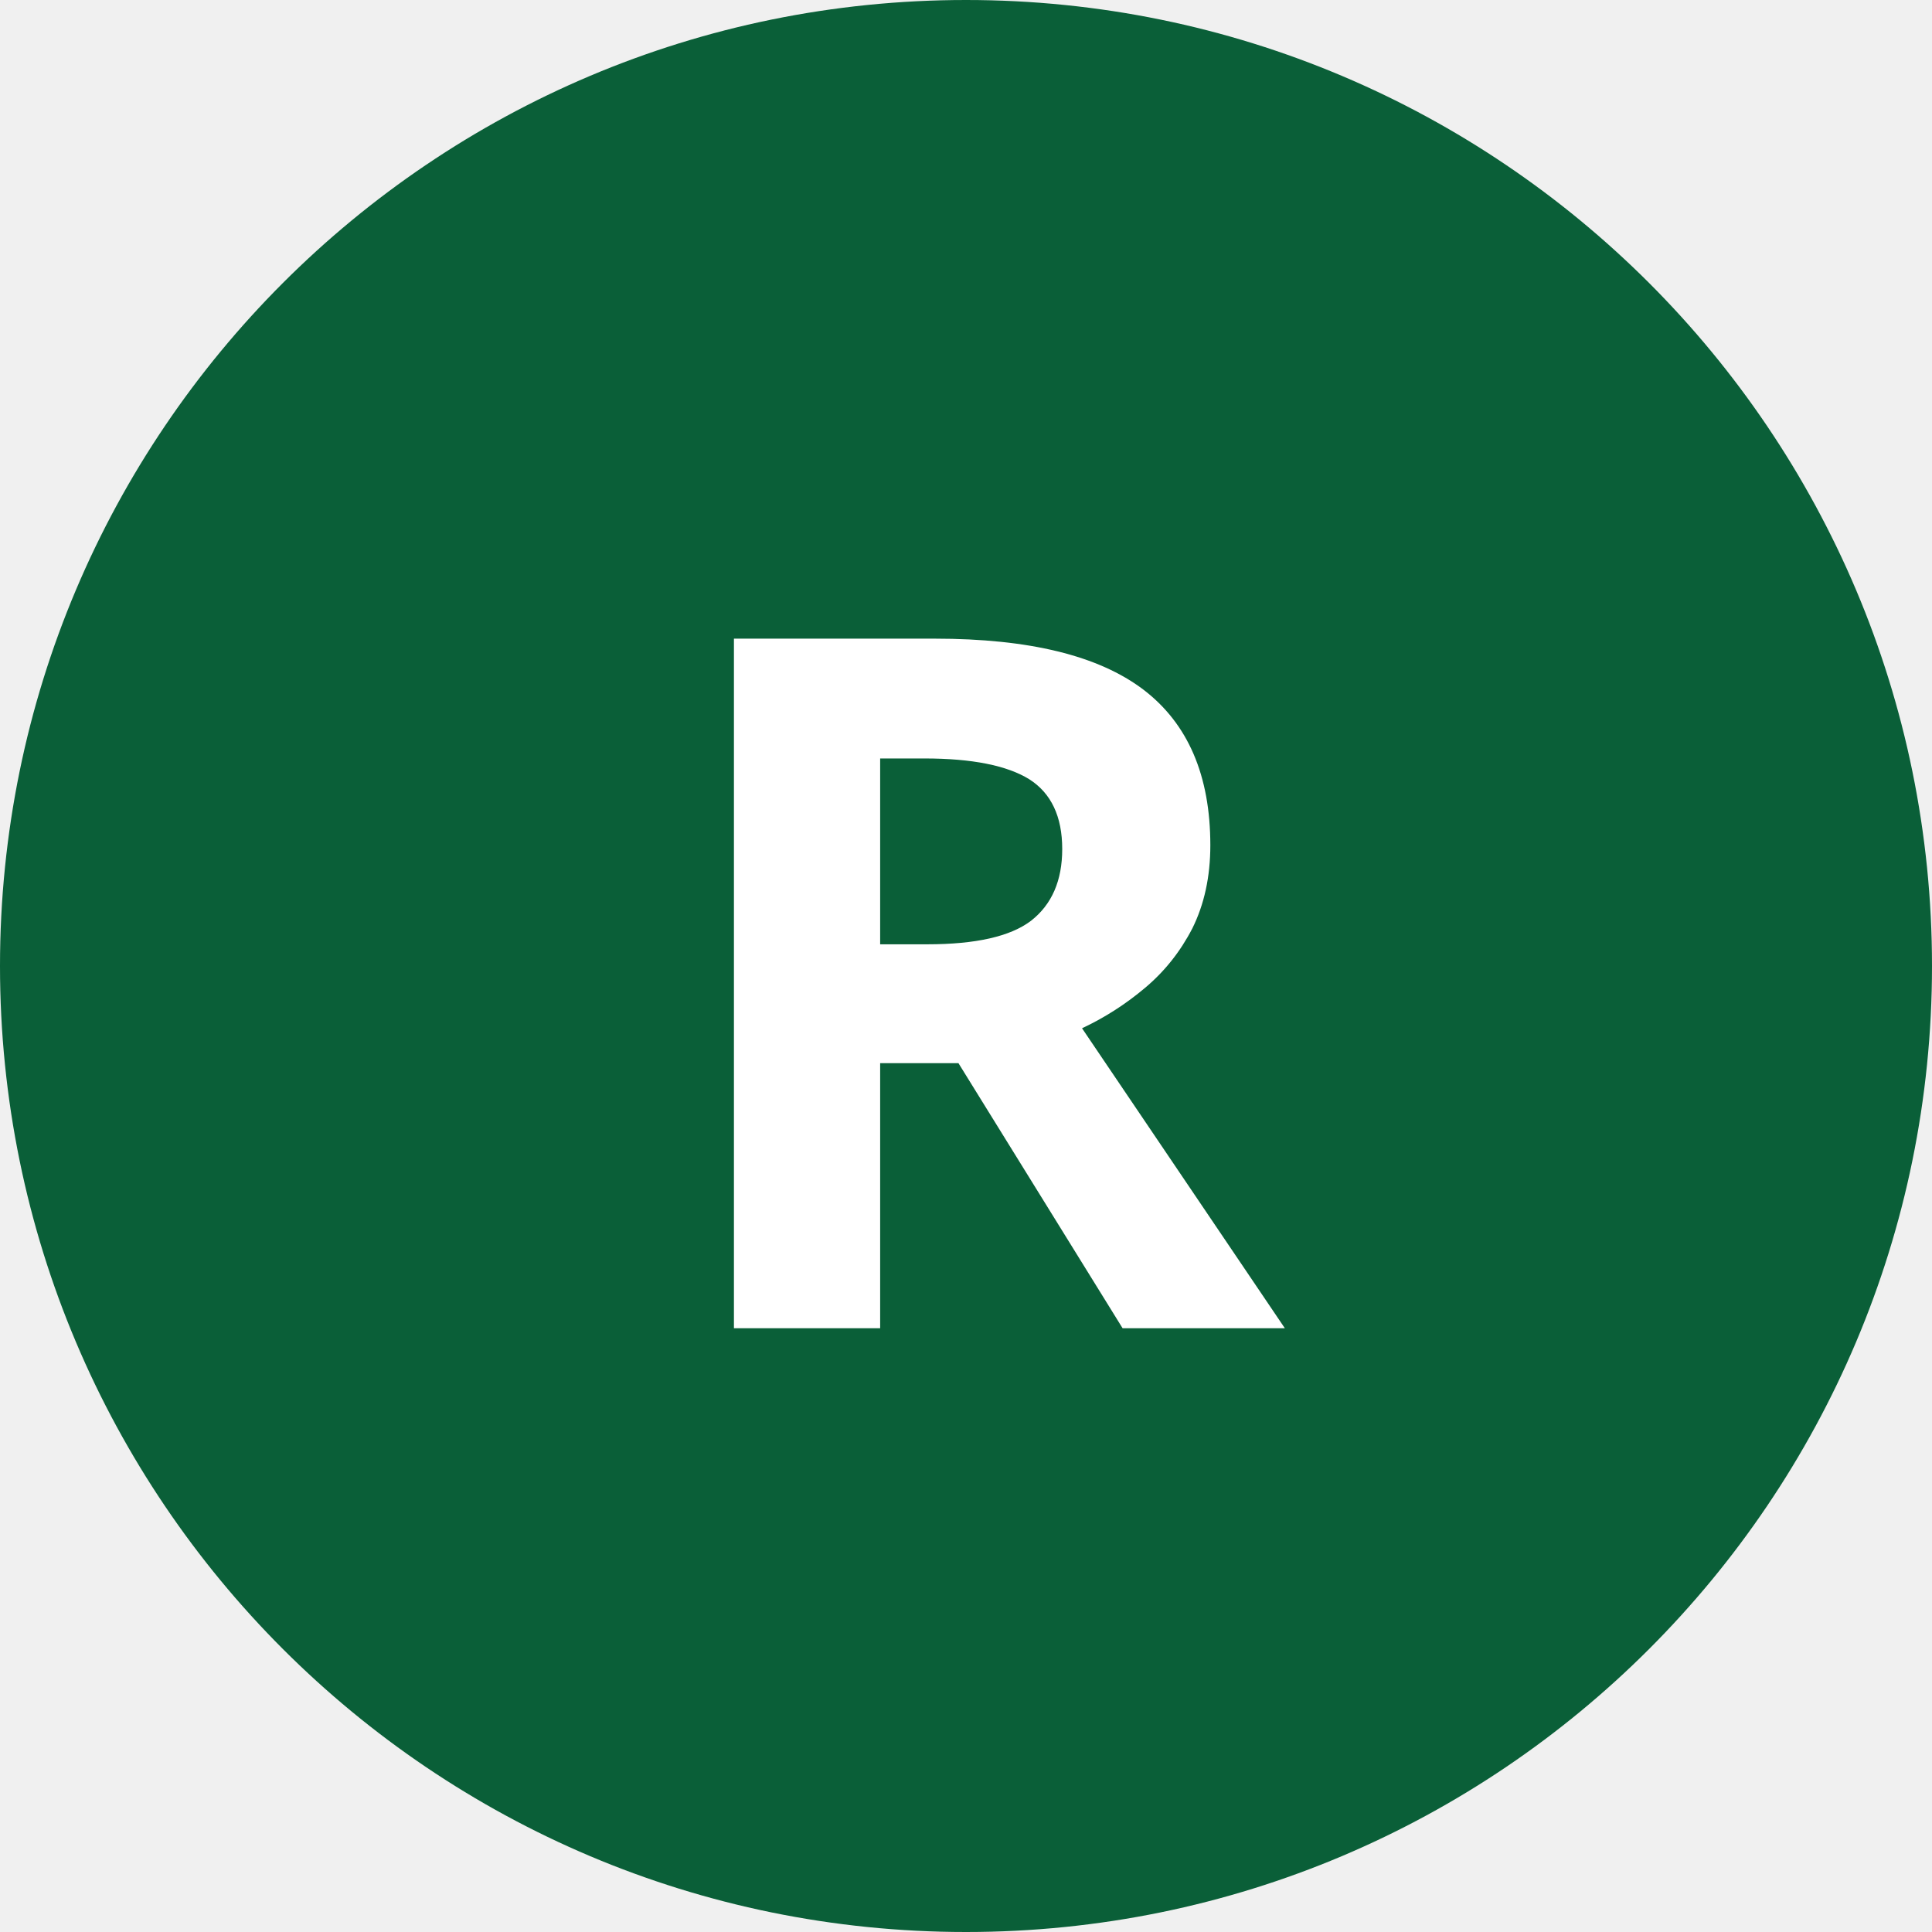
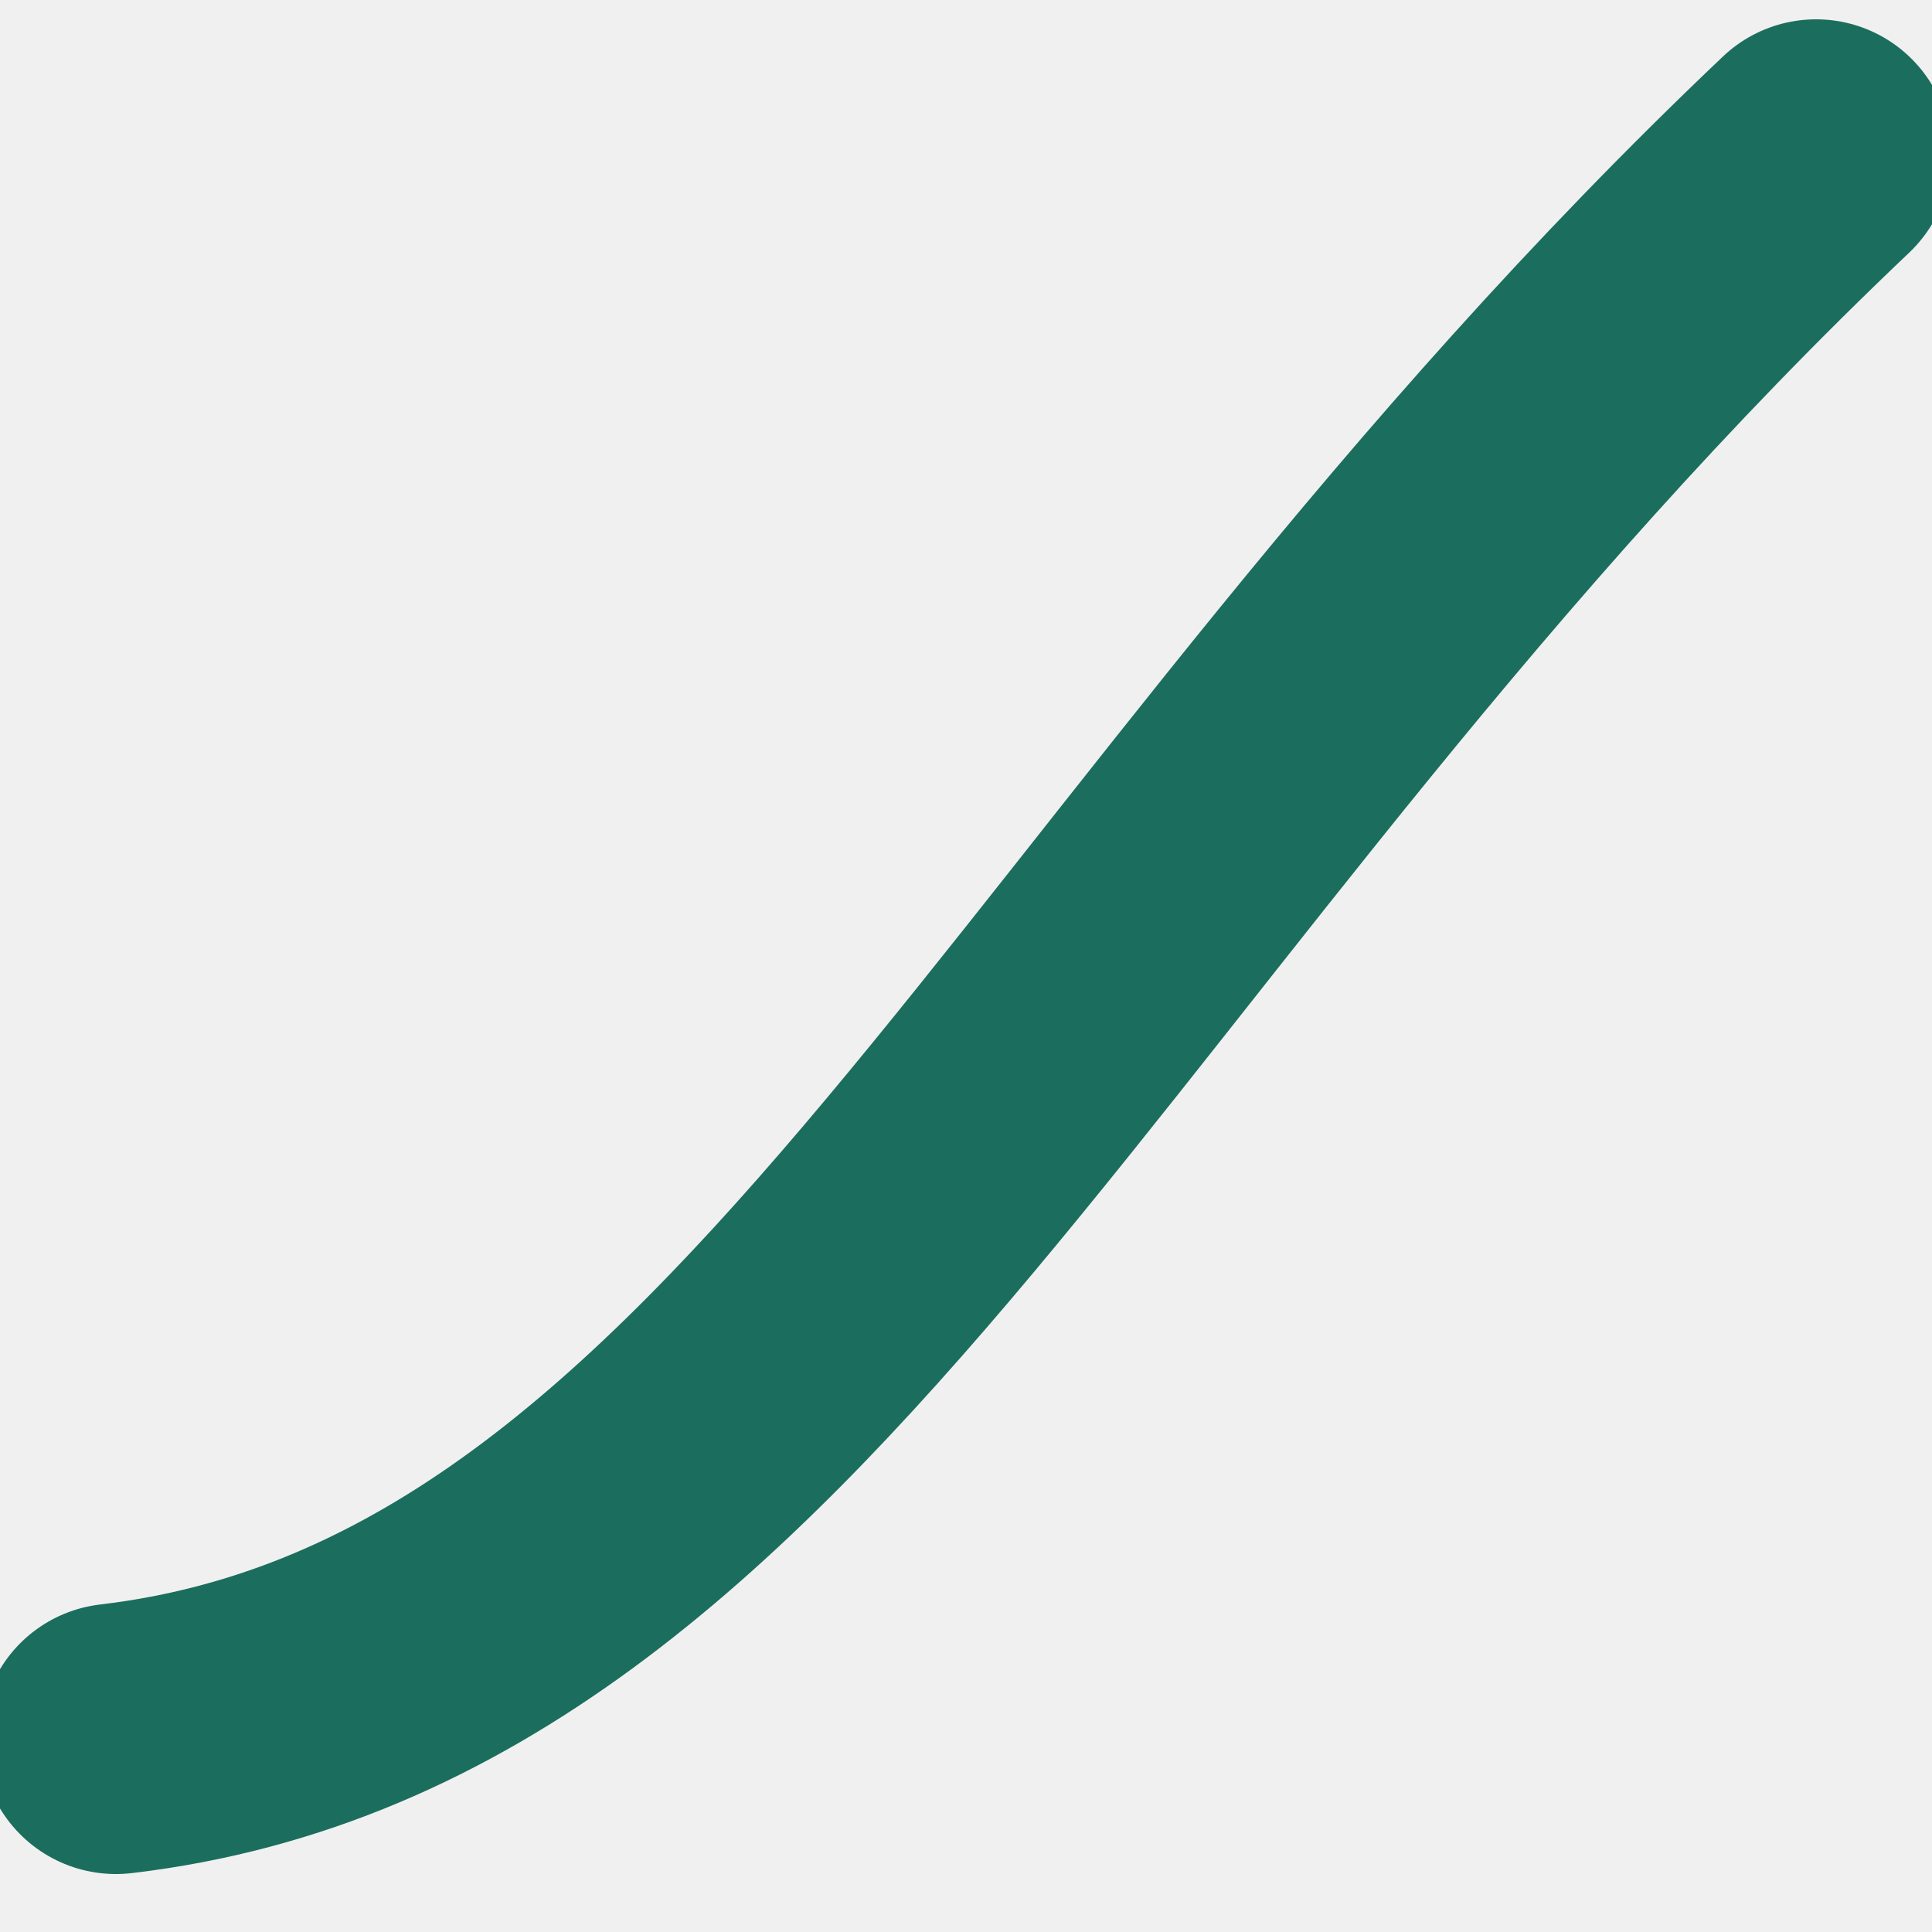
- <svg xmlns="http://www.w3.org/2000/svg" viewBox="0 0 32 32">
-   <circle cx="16" cy="16" r="16" fill="#0a5f38" />
-   <text x="16" y="22" font-family="sans-serif" font-size="16" font-weight="700" fill="#ffffff" text-anchor="middle">R</text>
+ <svg xmlns="http://www.w3.org/2000/svg" viewBox="0 0 100 100">
+   <path d="M6,90 C40,86 55,45 94,8" fill="none" stroke="#1B6E5E" stroke-width="14" stroke-linecap="round" />
</svg>
